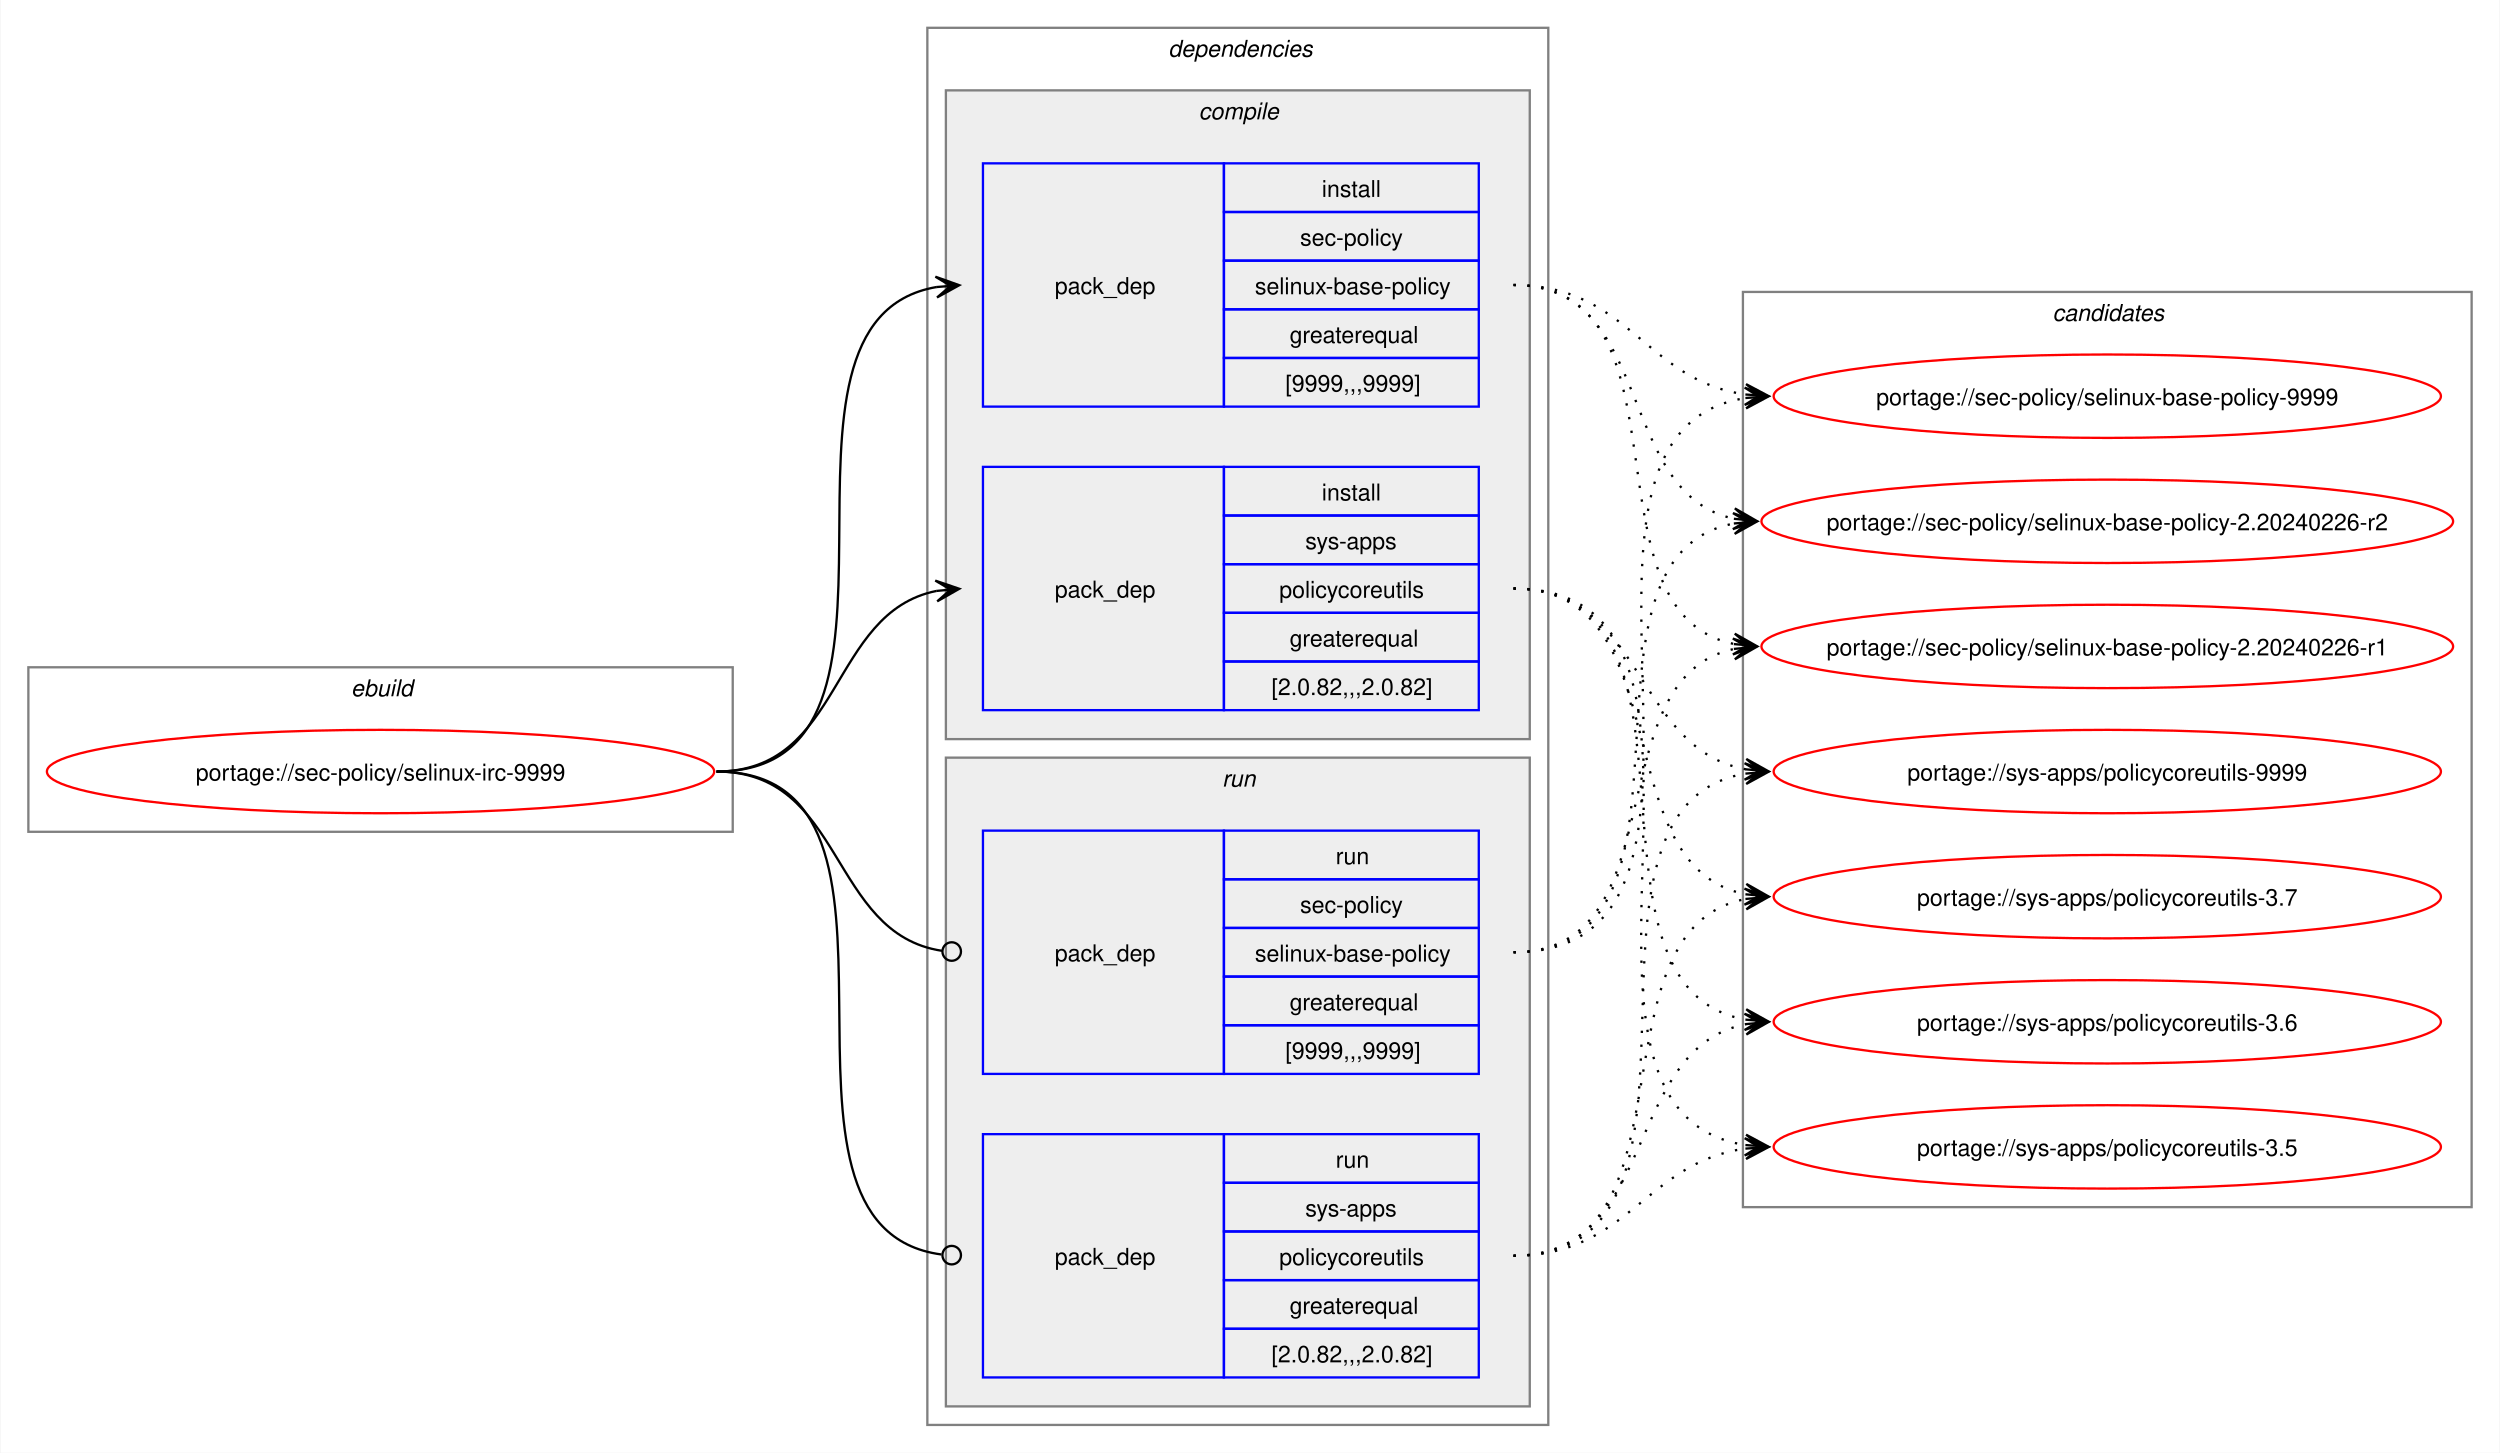
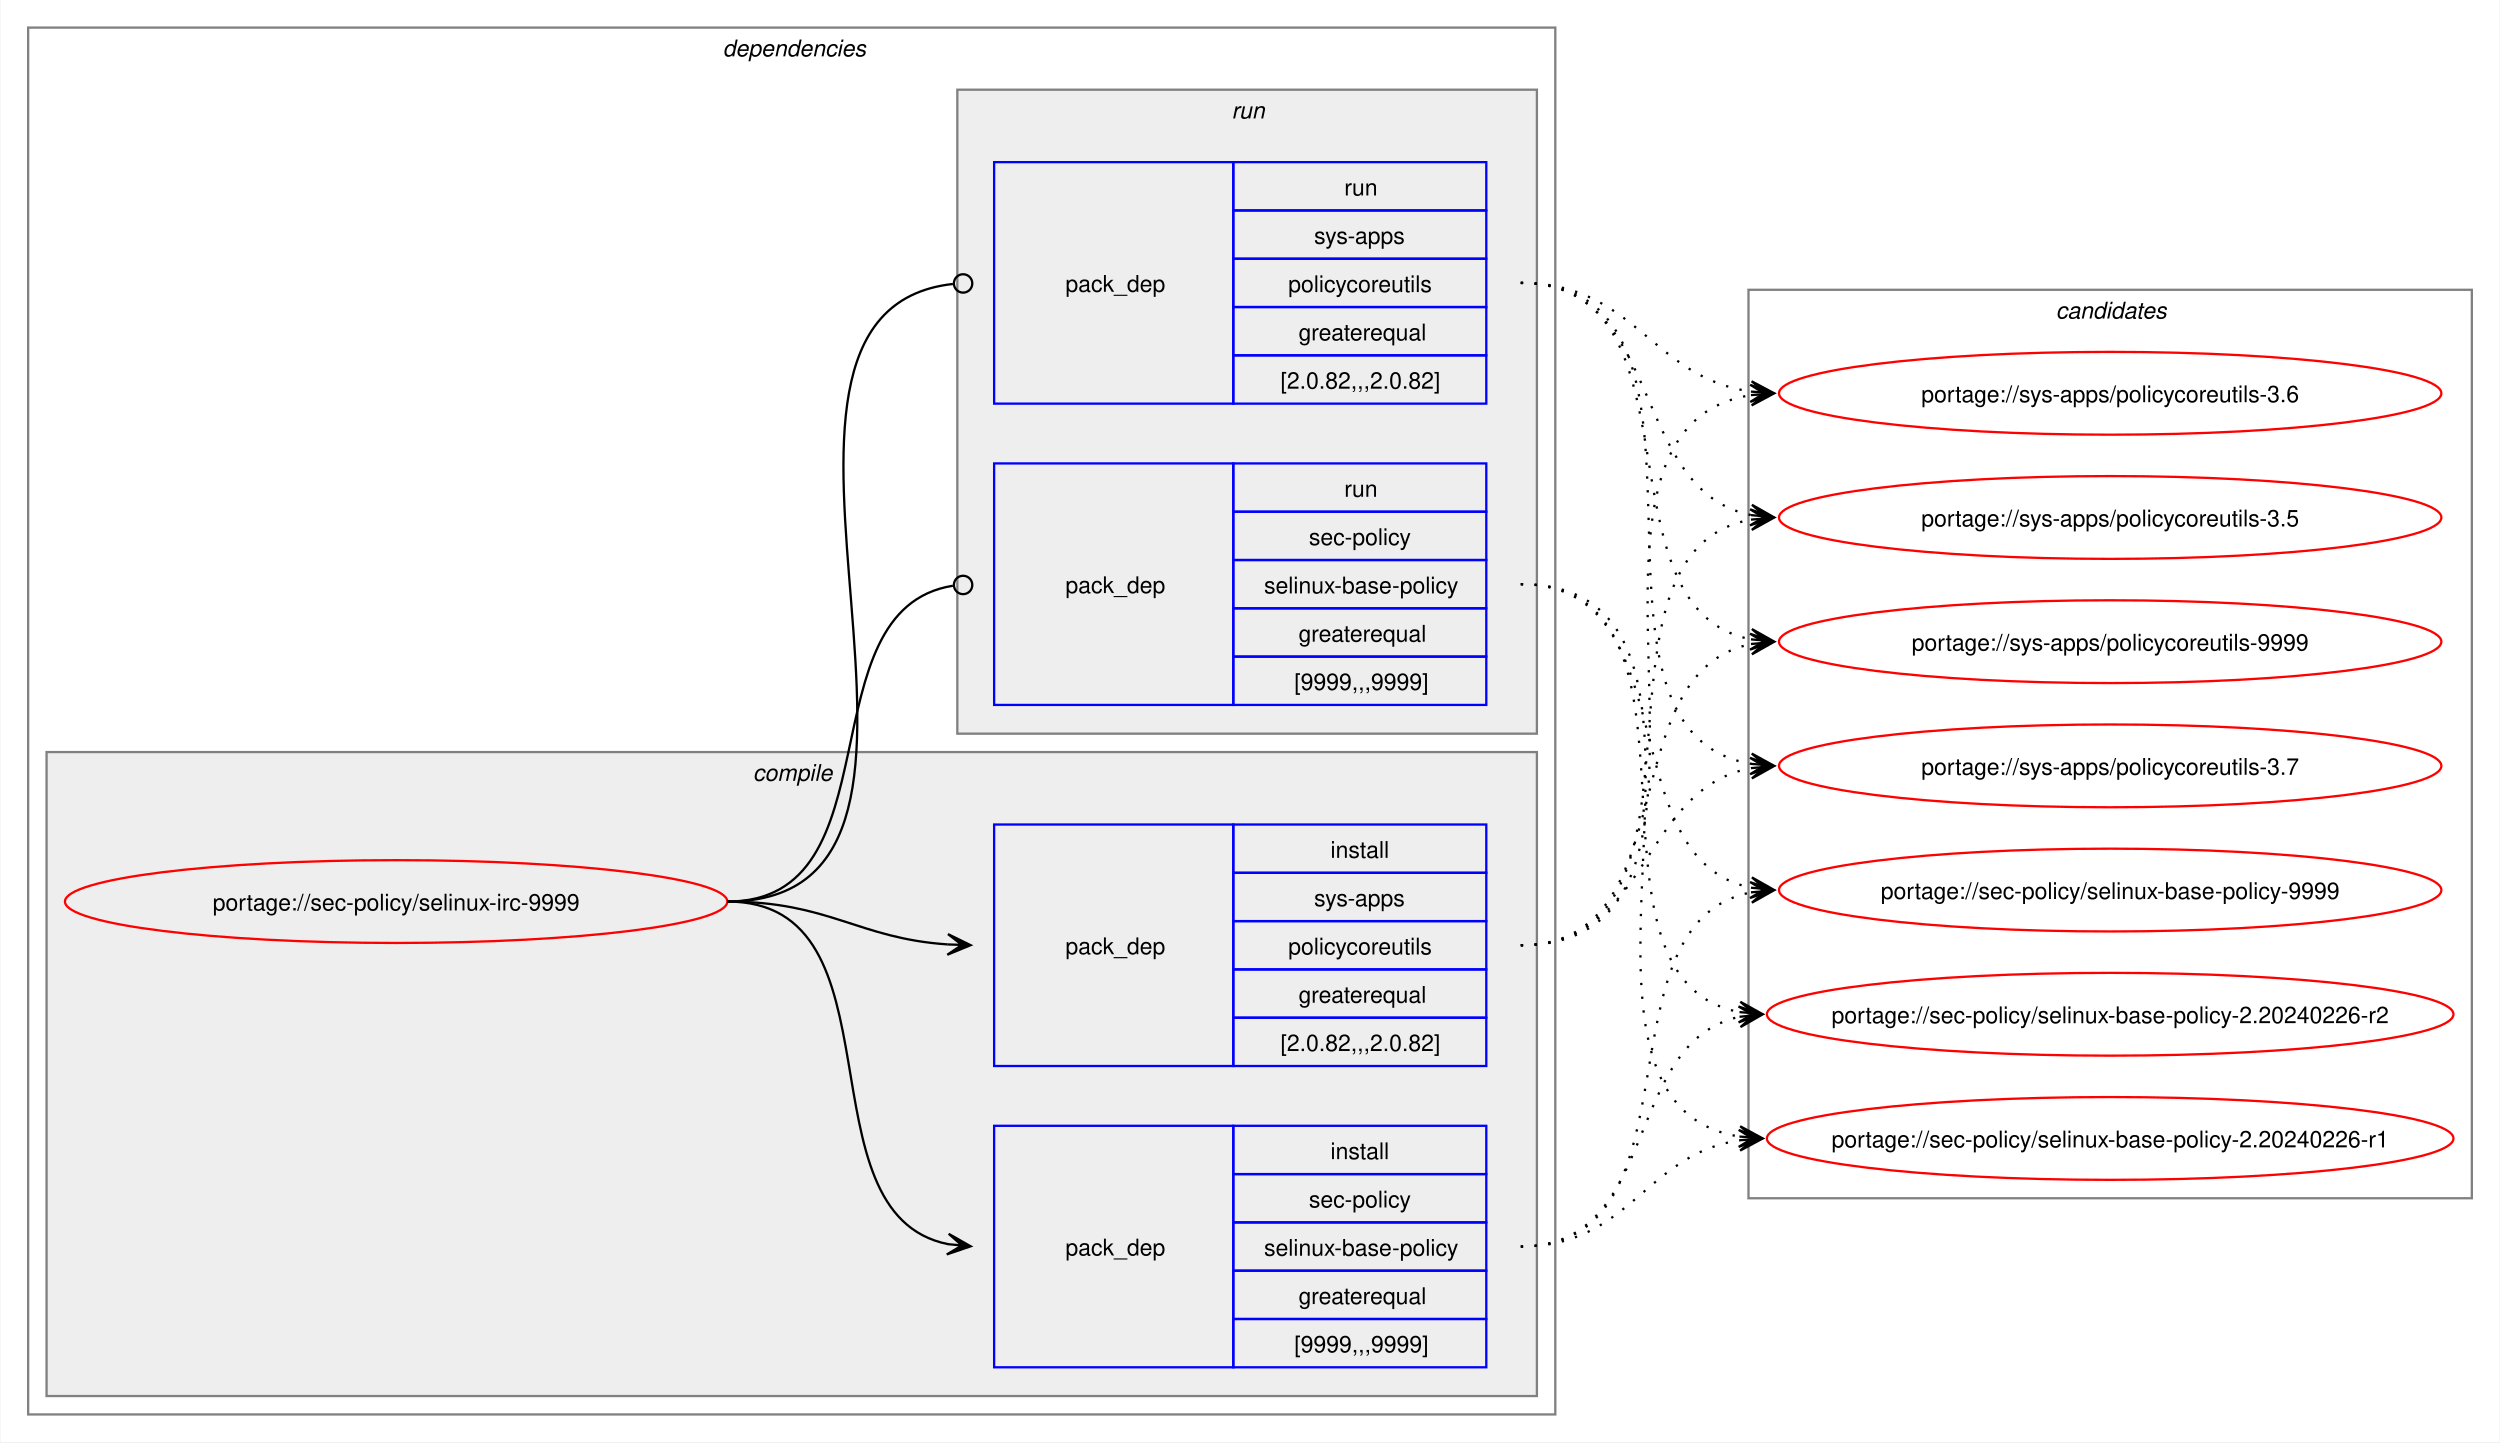
- <svg xmlns="http://www.w3.org/2000/svg" xmlns:xlink="http://www.w3.org/1999/xlink" width="1079pt" height="627pt" viewBox="0.00 0.00 1078.51 627.00">
+ <svg xmlns="http://www.w3.org/2000/svg" xmlns:xlink="http://www.w3.org/1999/xlink" width="1087pt" height="627pt" viewBox="0.00 0.00 1086.51 627.00">
  <g id="graph0" class="graph" transform="scale(1 1) rotate(0) translate(4 623)">
-     <polygon fill="white" stroke="none" points="-4,4 -4,-623 1074.51,-623 1074.51,4 -4,4" />
-     <g id="clust1" class="cluster">
-       <polygon fill="none" stroke="gray" points="8,-264 8,-335 312,-335 312,-264 8,-264" />
-       <text text-anchor="start" x="147.25" y="-322.5" font-family="Helvetica,sans-Serif" font-style="italic" font-size="10.00">ebuild</text>
-     </g>
+     <polygon fill="white" stroke="none" points="-4,4 -4,-623 1082.51,-623 1082.51,4 -4,4" />
    <g id="clust2" class="cluster">
-       <polygon fill="none" stroke="gray" points="396,-8 396,-611 664,-611 664,-8 396,-8" />
-       <text text-anchor="start" x="500" y="-598.5" font-family="Helvetica,sans-Serif" font-style="italic" font-size="10.00">dependencies</text>
+       <polygon fill="none" stroke="gray" points="8,-8 8,-611 672,-611 672,-8 8,-8" />
+       <text text-anchor="start" x="310" y="-598.5" font-family="Helvetica,sans-Serif" font-style="italic" font-size="10.00">dependencies</text>
    </g>
    <g id="clust3" class="cluster">
-       <polygon fill="#eeeeee" stroke="gray" points="404,-304 404,-584 656,-584 656,-304 404,-304" />
-       <text text-anchor="start" x="513.12" y="-571.5" font-family="Helvetica,sans-Serif" font-style="italic" font-size="10.00">compile</text>
+       <polygon fill="#eeeeee" stroke="gray" points="16,-16 16,-296 664,-296 664,-16 16,-16" />
+       <text text-anchor="start" x="323.12" y="-283.5" font-family="Helvetica,sans-Serif" font-style="italic" font-size="10.00">compile</text>
    </g>
    <g id="clust7" class="cluster">
-       <polygon fill="#eeeeee" stroke="gray" points="404,-16 404,-296 656,-296 656,-16 404,-16" />
-       <text text-anchor="start" x="523.25" y="-283.5" font-family="Helvetica,sans-Serif" font-style="italic" font-size="10.00">run</text>
+       <polygon fill="#eeeeee" stroke="gray" points="412,-304 412,-584 664,-584 664,-304 412,-304" />
+       <text text-anchor="start" x="531.25" y="-571.5" font-family="Helvetica,sans-Serif" font-style="italic" font-size="10.00">run</text>
    </g>
    <g id="clust10" class="cluster">
-       <polygon fill="none" stroke="gray" points="748,-102 748,-497 1062.51,-497 1062.51,-102 748,-102" />
-       <text text-anchor="start" x="881.63" y="-484.5" font-family="Helvetica,sans-Serif" font-style="italic" font-size="10.00">candidates</text>
+       <polygon fill="none" stroke="gray" points="756,-102 756,-497 1070.51,-497 1070.51,-102 756,-102" />
+       <text text-anchor="start" x="889.63" y="-484.5" font-family="Helvetica,sans-Serif" font-style="italic" font-size="10.00">candidates</text>
    </g>
    <g id="node1" class="node">
      <g id="a_node1">
        <a xlink:href="../sec-policy/selinux-irc-9999.svg" xlink:title="portage://sec-policy/selinux-irc-9999">
-           <ellipse fill="none" stroke="red" cx="160" cy="-290" rx="144" ry="18" />
-           <text text-anchor="middle" x="160" y="-286.12" font-family="Helvetica,sans-Serif" font-size="10.00">portage://sec-policy/selinux-irc-9999</text>
+           <ellipse fill="none" stroke="red" cx="168" cy="-231" rx="144" ry="18" />
+           <text text-anchor="middle" x="168" y="-227.12" font-family="Helvetica,sans-Serif" font-size="10.00">portage://sec-policy/selinux-irc-9999</text>
        </a>
      </g>
    </g>
    <g id="node2" class="node">
-       <polygon fill="none" stroke="blue" points="420,-447.5 420,-552.5 524,-552.5 524,-447.5 420,-447.5" />
-       <text text-anchor="start" x="451" y="-496.12" font-family="Helvetica,sans-Serif" font-size="10.00">pack_dep</text>
-       <polygon fill="none" stroke="blue" points="524,-531.5 524,-552.5 634,-552.5 634,-531.5 524,-531.5" />
-       <text text-anchor="start" x="566.25" y="-538" font-family="Helvetica,sans-Serif" font-size="10.00">install</text>
-       <polygon fill="none" stroke="blue" points="524,-510.5 524,-531.5 634,-531.5 634,-510.5 524,-510.5" />
-       <text text-anchor="start" x="556.87" y="-517" font-family="Helvetica,sans-Serif" font-size="10.00">sec-policy</text>
-       <polygon fill="none" stroke="blue" points="524,-489.5 524,-510.5 634,-510.5 634,-489.5 524,-489.5" />
-       <text text-anchor="start" x="537.37" y="-496" font-family="Helvetica,sans-Serif" font-size="10.00">selinux-base-policy</text>
-       <polygon fill="none" stroke="blue" points="524,-468.5 524,-489.5 634,-489.5 634,-468.5 524,-468.5" />
-       <text text-anchor="start" x="552.37" y="-475" font-family="Helvetica,sans-Serif" font-size="10.00">greaterequal</text>
-       <polygon fill="none" stroke="blue" points="524,-447.5 524,-468.5 634,-468.5 634,-447.5 524,-447.5" />
-       <text text-anchor="start" x="550.5" y="-454" font-family="Helvetica,sans-Serif" font-size="10.00">[9999,,,9999]</text>
+       <polygon fill="none" stroke="blue" points="428,-28.5 428,-133.5 532,-133.5 532,-28.5 428,-28.5" />
+       <text text-anchor="start" x="459" y="-77.12" font-family="Helvetica,sans-Serif" font-size="10.00">pack_dep</text>
+       <polygon fill="none" stroke="blue" points="532,-112.5 532,-133.5 642,-133.5 642,-112.5 532,-112.5" />
+       <text text-anchor="start" x="574.25" y="-119" font-family="Helvetica,sans-Serif" font-size="10.00">install</text>
+       <polygon fill="none" stroke="blue" points="532,-91.5 532,-112.5 642,-112.5 642,-91.5 532,-91.5" />
+       <text text-anchor="start" x="564.87" y="-98" font-family="Helvetica,sans-Serif" font-size="10.00">sec-policy</text>
+       <polygon fill="none" stroke="blue" points="532,-70.5 532,-91.5 642,-91.5 642,-70.5 532,-70.5" />
+       <text text-anchor="start" x="545.37" y="-77" font-family="Helvetica,sans-Serif" font-size="10.00">selinux-base-policy</text>
+       <polygon fill="none" stroke="blue" points="532,-49.5 532,-70.5 642,-70.5 642,-49.5 532,-49.5" />
+       <text text-anchor="start" x="560.37" y="-56" font-family="Helvetica,sans-Serif" font-size="10.00">greaterequal</text>
+       <polygon fill="none" stroke="blue" points="532,-28.5 532,-49.5 642,-49.5 642,-28.5 532,-28.5" />
+       <text text-anchor="start" x="558.5" y="-35" font-family="Helvetica,sans-Serif" font-size="10.00">[9999,,,9999]</text>
    </g>
    <g id="edge1" class="edge">
-       <path fill="none" stroke="black" d="M305,-290C405.57,-290 314,-484.31 399.94,-499.11" />
-       <polygon fill="black" stroke="black" points="409.79,-499.9 399.46,-503.59 406.02,-499.6 399.82,-499.1 399.82,-499.1 399.82,-499.1 406.02,-499.6 400.18,-494.61 409.79,-499.9" />
+       <path fill="none" stroke="black" d="M312,-231C389.89,-231 342.32,-95.29 407.96,-82.04" />
+       <polygon fill="black" stroke="black" points="417.79,-81.11 408.25,-86.53 414.02,-81.47 407.83,-82.05 407.83,-82.05 407.83,-82.05 414.02,-81.47 407.41,-77.57 417.79,-81.11" />
    </g>
    <g id="node3" class="node">
-       <polygon fill="none" stroke="blue" points="420,-316.5 420,-421.5 524,-421.5 524,-316.5 420,-316.5" />
-       <text text-anchor="start" x="451" y="-365.12" font-family="Helvetica,sans-Serif" font-size="10.00">pack_dep</text>
-       <polygon fill="none" stroke="blue" points="524,-400.5 524,-421.5 634,-421.5 634,-400.5 524,-400.5" />
-       <text text-anchor="start" x="566.25" y="-407" font-family="Helvetica,sans-Serif" font-size="10.00">install</text>
-       <polygon fill="none" stroke="blue" points="524,-379.5 524,-400.5 634,-400.5 634,-379.5 524,-379.5" />
-       <text text-anchor="start" x="559.12" y="-386" font-family="Helvetica,sans-Serif" font-size="10.00">sys-apps</text>
-       <polygon fill="none" stroke="blue" points="524,-358.5 524,-379.5 634,-379.5 634,-358.5 524,-358.5" />
-       <text text-anchor="start" x="547.87" y="-365" font-family="Helvetica,sans-Serif" font-size="10.00">policycoreutils</text>
-       <polygon fill="none" stroke="blue" points="524,-337.5 524,-358.5 634,-358.5 634,-337.5 524,-337.5" />
-       <text text-anchor="start" x="552.37" y="-344" font-family="Helvetica,sans-Serif" font-size="10.00">greaterequal</text>
-       <polygon fill="none" stroke="blue" points="524,-316.5 524,-337.5 634,-337.5 634,-316.5 524,-316.5" />
-       <text text-anchor="start" x="544.5" y="-323" font-family="Helvetica,sans-Serif" font-size="10.00">[2.0.82,,,2.0.82]</text>
+       <polygon fill="none" stroke="blue" points="428,-159.5 428,-264.5 532,-264.5 532,-159.5 428,-159.5" />
+       <text text-anchor="start" x="459" y="-208.12" font-family="Helvetica,sans-Serif" font-size="10.00">pack_dep</text>
+       <polygon fill="none" stroke="blue" points="532,-243.5 532,-264.5 642,-264.5 642,-243.5 532,-243.5" />
+       <text text-anchor="start" x="574.25" y="-250" font-family="Helvetica,sans-Serif" font-size="10.00">install</text>
+       <polygon fill="none" stroke="blue" points="532,-222.5 532,-243.5 642,-243.5 642,-222.5 532,-222.5" />
+       <text text-anchor="start" x="567.12" y="-229" font-family="Helvetica,sans-Serif" font-size="10.00">sys-apps</text>
+       <polygon fill="none" stroke="blue" points="532,-201.5 532,-222.5 642,-222.5 642,-201.5 532,-201.5" />
+       <text text-anchor="start" x="555.87" y="-208" font-family="Helvetica,sans-Serif" font-size="10.00">policycoreutils</text>
+       <polygon fill="none" stroke="blue" points="532,-180.5 532,-201.5 642,-201.5 642,-180.5 532,-180.5" />
+       <text text-anchor="start" x="560.37" y="-187" font-family="Helvetica,sans-Serif" font-size="10.00">greaterequal</text>
+       <polygon fill="none" stroke="blue" points="532,-159.5 532,-180.5 642,-180.5 642,-159.5 532,-159.5" />
+       <text text-anchor="start" x="552.5" y="-166" font-family="Helvetica,sans-Serif" font-size="10.00">[2.0.82,,,2.0.82]</text>
    </g>
    <g id="edge2" class="edge">
-       <path fill="none" stroke="black" d="M305,-290C359.74,-290 353.49,-358.57 399.89,-367.94" />
-       <polygon fill="black" stroke="black" points="409.79,-368.88 399.41,-372.42 406.02,-368.53 399.83,-367.94 399.83,-367.94 399.83,-367.94 406.02,-368.53 400.26,-363.46 409.79,-368.88" />
+       <path fill="none" stroke="black" d="M312,-231C356.34,-231 368.74,-214.99 407.84,-212.36" />
+       <polygon fill="black" stroke="black" points="417.78,-212.04 407.93,-216.86 414,-212.16 407.79,-212.36 407.79,-212.36 407.79,-212.36 414,-212.16 407.64,-207.87 417.78,-212.04" />
    </g>
    <g id="node4" class="node">
-       <polygon fill="none" stroke="blue" points="420,-159.5 420,-264.5 524,-264.5 524,-159.5 420,-159.5" />
-       <text text-anchor="start" x="451" y="-208.12" font-family="Helvetica,sans-Serif" font-size="10.00">pack_dep</text>
-       <polygon fill="none" stroke="blue" points="524,-243.5 524,-264.5 634,-264.5 634,-243.5 524,-243.5" />
-       <text text-anchor="start" x="572.25" y="-250" font-family="Helvetica,sans-Serif" font-size="10.00">run</text>
-       <polygon fill="none" stroke="blue" points="524,-222.5 524,-243.5 634,-243.5 634,-222.5 524,-222.5" />
-       <text text-anchor="start" x="556.87" y="-229" font-family="Helvetica,sans-Serif" font-size="10.00">sec-policy</text>
-       <polygon fill="none" stroke="blue" points="524,-201.5 524,-222.5 634,-222.5 634,-201.5 524,-201.5" />
-       <text text-anchor="start" x="537.37" y="-208" font-family="Helvetica,sans-Serif" font-size="10.00">selinux-base-policy</text>
-       <polygon fill="none" stroke="blue" points="524,-180.5 524,-201.5 634,-201.5 634,-180.5 524,-180.5" />
-       <text text-anchor="start" x="552.37" y="-187" font-family="Helvetica,sans-Serif" font-size="10.00">greaterequal</text>
-       <polygon fill="none" stroke="blue" points="524,-159.5 524,-180.5 634,-180.5 634,-159.5 524,-159.5" />
-       <text text-anchor="start" x="550.5" y="-166" font-family="Helvetica,sans-Serif" font-size="10.00">[9999,,,9999]</text>
+       <polygon fill="none" stroke="blue" points="428,-316.5 428,-421.5 532,-421.5 532,-316.5 428,-316.5" />
+       <text text-anchor="start" x="459" y="-365.12" font-family="Helvetica,sans-Serif" font-size="10.00">pack_dep</text>
+       <polygon fill="none" stroke="blue" points="532,-400.5 532,-421.5 642,-421.5 642,-400.5 532,-400.5" />
+       <text text-anchor="start" x="580.25" y="-407" font-family="Helvetica,sans-Serif" font-size="10.00">run</text>
+       <polygon fill="none" stroke="blue" points="532,-379.5 532,-400.5 642,-400.5 642,-379.5 532,-379.5" />
+       <text text-anchor="start" x="564.87" y="-386" font-family="Helvetica,sans-Serif" font-size="10.00">sec-policy</text>
+       <polygon fill="none" stroke="blue" points="532,-358.5 532,-379.5 642,-379.5 642,-358.5 532,-358.5" />
+       <text text-anchor="start" x="545.37" y="-365" font-family="Helvetica,sans-Serif" font-size="10.00">selinux-base-policy</text>
+       <polygon fill="none" stroke="blue" points="532,-337.5 532,-358.5 642,-358.5 642,-337.5 532,-337.5" />
+       <text text-anchor="start" x="560.37" y="-344" font-family="Helvetica,sans-Serif" font-size="10.00">greaterequal</text>
+       <polygon fill="none" stroke="blue" points="532,-316.5 532,-337.5 642,-337.5 642,-316.5 532,-316.5" />
+       <text text-anchor="start" x="558.5" y="-323" font-family="Helvetica,sans-Serif" font-size="10.00">[9999,,,9999]</text>
    </g>
    <g id="edge3" class="edge">
-       <path fill="none" stroke="black" d="M305,-290C360.41,-290 353.47,-220.01 402.31,-212.63" />
-       <ellipse fill="none" stroke="black" cx="406.51" cy="-212.32" rx="4" ry="4" />
+       <path fill="none" stroke="black" d="M312,-231C386.43,-231 345.13,-357.91 410.07,-368.32" />
+       <ellipse fill="none" stroke="black" cx="414.51" cy="-368.66" rx="4" ry="4" />
    </g>
    <g id="node5" class="node">
-       <polygon fill="none" stroke="blue" points="420,-28.5 420,-133.5 524,-133.5 524,-28.5 420,-28.5" />
-       <text text-anchor="start" x="451" y="-77.12" font-family="Helvetica,sans-Serif" font-size="10.00">pack_dep</text>
-       <polygon fill="none" stroke="blue" points="524,-112.5 524,-133.5 634,-133.5 634,-112.5 524,-112.5" />
-       <text text-anchor="start" x="572.25" y="-119" font-family="Helvetica,sans-Serif" font-size="10.00">run</text>
-       <polygon fill="none" stroke="blue" points="524,-91.5 524,-112.5 634,-112.5 634,-91.5 524,-91.5" />
-       <text text-anchor="start" x="559.12" y="-98" font-family="Helvetica,sans-Serif" font-size="10.00">sys-apps</text>
-       <polygon fill="none" stroke="blue" points="524,-70.5 524,-91.5 634,-91.5 634,-70.5 524,-70.5" />
-       <text text-anchor="start" x="547.87" y="-77" font-family="Helvetica,sans-Serif" font-size="10.00">policycoreutils</text>
-       <polygon fill="none" stroke="blue" points="524,-49.5 524,-70.5 634,-70.5 634,-49.5 524,-49.5" />
-       <text text-anchor="start" x="552.37" y="-56" font-family="Helvetica,sans-Serif" font-size="10.00">greaterequal</text>
-       <polygon fill="none" stroke="blue" points="524,-28.5 524,-49.5 634,-49.5 634,-28.5 524,-28.5" />
-       <text text-anchor="start" x="544.5" y="-35" font-family="Helvetica,sans-Serif" font-size="10.00">[2.0.82,,,2.0.82]</text>
+       <polygon fill="none" stroke="blue" points="428,-447.5 428,-552.5 532,-552.5 532,-447.5 428,-447.5" />
+       <text text-anchor="start" x="459" y="-496.12" font-family="Helvetica,sans-Serif" font-size="10.00">pack_dep</text>
+       <polygon fill="none" stroke="blue" points="532,-531.5 532,-552.5 642,-552.5 642,-531.5 532,-531.5" />
+       <text text-anchor="start" x="580.25" y="-538" font-family="Helvetica,sans-Serif" font-size="10.00">run</text>
+       <polygon fill="none" stroke="blue" points="532,-510.5 532,-531.5 642,-531.5 642,-510.5 532,-510.5" />
+       <text text-anchor="start" x="567.12" y="-517" font-family="Helvetica,sans-Serif" font-size="10.00">sys-apps</text>
+       <polygon fill="none" stroke="blue" points="532,-489.5 532,-510.5 642,-510.5 642,-489.5 532,-489.5" />
+       <text text-anchor="start" x="555.87" y="-496" font-family="Helvetica,sans-Serif" font-size="10.00">policycoreutils</text>
+       <polygon fill="none" stroke="blue" points="532,-468.5 532,-489.5 642,-489.5 642,-468.5 532,-468.5" />
+       <text text-anchor="start" x="560.37" y="-475" font-family="Helvetica,sans-Serif" font-size="10.00">greaterequal</text>
+       <polygon fill="none" stroke="blue" points="532,-447.5 532,-468.5 642,-468.5 642,-447.5 532,-447.5" />
+       <text text-anchor="start" x="552.5" y="-454" font-family="Helvetica,sans-Serif" font-size="10.00">[2.0.82,,,2.0.82]</text>
    </g>
    <g id="edge4" class="edge">
-       <path fill="none" stroke="black" d="M305,-290C406,-290 312.85,-93.46 402.1,-81.56" />
-       <ellipse fill="none" stroke="black" cx="406.51" cy="-81.28" rx="4" ry="4" />
+       <path fill="none" stroke="black" d="M312,-231C437.53,-231 297.51,-487.03 410.07,-499.53" />
+       <ellipse fill="none" stroke="black" cx="414.51" cy="-499.76" rx="4" ry="4" />
    </g>
    <g id="node6" class="node">
      <g id="a_node6">
        <a xlink:href="../sec-policy/selinux-base-policy-9999.svg" xlink:title="portage://sec-policy/selinux-base-policy-9999">
-           <ellipse fill="none" stroke="red" cx="905.26" cy="-452" rx="144" ry="18" />
-           <text text-anchor="middle" x="905.26" y="-448.12" font-family="Helvetica,sans-Serif" font-size="10.00">portage://sec-policy/selinux-base-policy-9999</text>
+           <ellipse fill="none" stroke="red" cx="913.26" cy="-236" rx="144" ry="18" />
+           <text text-anchor="middle" x="913.26" y="-232.12" font-family="Helvetica,sans-Serif" font-size="10.00">portage://sec-policy/selinux-base-policy-9999</text>
        </a>
      </g>
    </g>
    <g id="edge5" class="edge">
-       <path fill="none" stroke="black" stroke-dasharray="1,5" d="M649,-500C698.96,-500 705.63,-458.69 749.33,-452.72" />
-       <polygon fill="black" stroke="black" points="759.04,-452.08 749.36,-457.22 755.27,-452.33 749.06,-452.73 749.06,-452.73 749.06,-452.73 755.27,-452.33 748.77,-448.24 759.04,-452.08" />
+       <path fill="none" stroke="black" stroke-dasharray="1,5" d="M657,-81C737.82,-81 688.61,-221.81 757.24,-235.01" />
+       <polygon fill="black" stroke="black" points="767.04,-235.89 756.68,-239.48 763.28,-235.55 757.08,-235 757.08,-235 757.08,-235 763.28,-235.55 757.48,-230.51 767.04,-235.89" />
    </g>
    <g id="node7" class="node">
      <g id="a_node7">
        <a xlink:href="../sec-policy/selinux-base-policy-2.20240226-r2.svg" xlink:title="portage://sec-policy/selinux-base-policy-2.20240226-r2">
-           <ellipse fill="none" stroke="red" cx="905.26" cy="-398" rx="149.26" ry="18" />
-           <text text-anchor="middle" x="905.26" y="-394.12" font-family="Helvetica,sans-Serif" font-size="10.00">portage://sec-policy/selinux-base-policy-2.20240226-r2</text>
+           <ellipse fill="none" stroke="red" cx="913.26" cy="-182" rx="149.26" ry="18" />
+           <text text-anchor="middle" x="913.26" y="-178.12" font-family="Helvetica,sans-Serif" font-size="10.00">portage://sec-policy/selinux-base-policy-2.20240226-r2</text>
        </a>
      </g>
    </g>
    <g id="edge6" class="edge">
-       <path fill="none" stroke="black" stroke-dasharray="1,5" d="M649,-500C710.5,-500 692.45,-409.98 744.32,-399.08" />
-       <polygon fill="black" stroke="black" points="754.04,-398.12 744.53,-403.58 750.28,-398.49 744.09,-399.1 744.09,-399.1 744.09,-399.1 750.28,-398.49 743.65,-394.62 754.04,-398.12" />
+       <path fill="none" stroke="black" stroke-dasharray="1,5" d="M657,-81C718.21,-81 700.69,-170.14 752.36,-180.93" />
+       <polygon fill="black" stroke="black" points="762.04,-181.88 751.65,-185.39 758.28,-181.51 752.09,-180.91 752.09,-180.91 752.09,-180.91 758.28,-181.51 752.53,-176.43 762.04,-181.88" />
    </g>
    <g id="node8" class="node">
      <g id="a_node8">
        <a xlink:href="../sec-policy/selinux-base-policy-2.20240226-r1.svg" xlink:title="portage://sec-policy/selinux-base-policy-2.20240226-r1">
-           <ellipse fill="none" stroke="red" cx="905.26" cy="-344" rx="149.26" ry="18" />
-           <text text-anchor="middle" x="905.26" y="-340.12" font-family="Helvetica,sans-Serif" font-size="10.00">portage://sec-policy/selinux-base-policy-2.20240226-r1</text>
+           <ellipse fill="none" stroke="red" cx="913.26" cy="-128" rx="149.26" ry="18" />
+           <text text-anchor="middle" x="913.26" y="-124.12" font-family="Helvetica,sans-Serif" font-size="10.00">portage://sec-policy/selinux-base-policy-2.20240226-r1</text>
        </a>
      </g>
    </g>
    <g id="edge7" class="edge">
-       <path fill="none" stroke="black" stroke-dasharray="1,5" d="M649,-500C728.96,-500 676.82,-358.28 744.39,-345" />
-       <polygon fill="black" stroke="black" points="754.04,-344.11 744.49,-349.51 750.28,-344.46 744.08,-345.02 744.08,-345.02 744.08,-345.02 750.28,-344.46 743.67,-340.54 754.04,-344.11" />
+       <path fill="none" stroke="black" stroke-dasharray="1,5" d="M657,-81C704.7,-81 710.88,-121.11 752.26,-127.22" />
+       <polygon fill="black" stroke="black" points="762.04,-127.91 751.75,-131.7 758.27,-127.65 752.06,-127.21 752.06,-127.21 752.06,-127.21 758.27,-127.65 752.38,-122.72 762.04,-127.91" />
    </g>
    <g id="node9" class="node">
      <g id="a_node9">
        <a xlink:href="../sys-apps/policycoreutils-9999.svg" xlink:title="portage://sys-apps/policycoreutils-9999">
-           <ellipse fill="none" stroke="red" cx="905.26" cy="-290" rx="144" ry="18" />
-           <text text-anchor="middle" x="905.26" y="-286.12" font-family="Helvetica,sans-Serif" font-size="10.00">portage://sys-apps/policycoreutils-9999</text>
+           <ellipse fill="none" stroke="red" cx="913.26" cy="-344" rx="144" ry="18" />
+           <text text-anchor="middle" x="913.26" y="-340.12" font-family="Helvetica,sans-Serif" font-size="10.00">portage://sys-apps/policycoreutils-9999</text>
        </a>
      </g>
    </g>
    <g id="edge8" class="edge">
-       <path fill="none" stroke="black" stroke-dasharray="1,5" d="M649,-369C705.74,-369 700.61,-299.86 749.37,-290.94" />
-       <polygon fill="black" stroke="black" points="759.04,-290.11 749.47,-295.45 755.27,-290.43 749.08,-290.97 749.08,-290.97 749.08,-290.97 755.27,-290.43 748.69,-286.48 759.04,-290.11" />
+       <path fill="none" stroke="black" stroke-dasharray="1,5" d="M657,-212C729.83,-212 695.51,-330.93 757.46,-343.01" />
+       <polygon fill="black" stroke="black" points="767.04,-343.89 756.67,-347.46 763.28,-343.55 757.08,-342.98 757.08,-342.98 757.08,-342.98 763.28,-343.55 757.49,-338.5 767.04,-343.89" />
    </g>
    <g id="node10" class="node">
      <g id="a_node10">
        <a xlink:href="../sys-apps/policycoreutils-3.7.svg" xlink:title="portage://sys-apps/policycoreutils-3.7">
-           <ellipse fill="none" stroke="red" cx="905.26" cy="-236" rx="144" ry="18" />
-           <text text-anchor="middle" x="905.26" y="-232.12" font-family="Helvetica,sans-Serif" font-size="10.00">portage://sys-apps/policycoreutils-3.7</text>
+           <ellipse fill="none" stroke="red" cx="913.26" cy="-290" rx="144" ry="18" />
+           <text text-anchor="middle" x="913.26" y="-286.12" font-family="Helvetica,sans-Serif" font-size="10.00">portage://sys-apps/policycoreutils-3.7</text>
        </a>
      </g>
    </g>
    <g id="edge9" class="edge">
-       <path fill="none" stroke="black" stroke-dasharray="1,5" d="M649,-369C722.15,-369 687.24,-249.16 749.41,-236.99" />
-       <polygon fill="black" stroke="black" points="759.04,-236.11 749.49,-241.51 755.28,-236.46 749.08,-237.02 749.08,-237.02 749.08,-237.02 755.28,-236.46 748.67,-232.54 759.04,-236.11" />
+       <path fill="none" stroke="black" stroke-dasharray="1,5" d="M657,-212C713.38,-212 708.82,-279.98 757.11,-289.01" />
+       <polygon fill="black" stroke="black" points="767.04,-289.89 756.68,-293.49 763.27,-289.56 757.08,-289.01 757.08,-289.01 757.08,-289.01 763.27,-289.56 757.48,-284.53 767.04,-289.89" />
    </g>
    <g id="node11" class="node">
      <g id="a_node11">
        <a xlink:href="../sys-apps/policycoreutils-3.6.svg" xlink:title="portage://sys-apps/policycoreutils-3.6">
-           <ellipse fill="none" stroke="red" cx="905.26" cy="-182" rx="144" ry="18" />
-           <text text-anchor="middle" x="905.26" y="-178.12" font-family="Helvetica,sans-Serif" font-size="10.00">portage://sys-apps/policycoreutils-3.6</text>
+           <ellipse fill="none" stroke="red" cx="913.26" cy="-452" rx="144" ry="18" />
+           <text text-anchor="middle" x="913.26" y="-448.12" font-family="Helvetica,sans-Serif" font-size="10.00">portage://sys-apps/policycoreutils-3.6</text>
        </a>
      </g>
    </g>
    <g id="edge10" class="edge">
-       <path fill="none" stroke="black" stroke-dasharray="1,5" d="M649,-369C741.74,-369 669.99,-197.03 749.23,-182.92" />
-       <polygon fill="black" stroke="black" points="759.04,-182.1 749.45,-187.42 755.27,-182.42 749.08,-182.93 749.08,-182.93 749.08,-182.93 755.27,-182.42 748.7,-178.45 759.04,-182.1" />
+       <path fill="none" stroke="black" stroke-dasharray="1,5" d="M657,-212C770.67,-212 658.65,-436.33 757.33,-451.22" />
+       <polygon fill="black" stroke="black" points="767.04,-451.91 756.75,-455.69 763.27,-451.65 757.07,-451.21 757.07,-451.21 757.07,-451.21 763.27,-451.65 757.38,-446.72 767.04,-451.91" />
    </g>
    <g id="node12" class="node">
      <g id="a_node12">
        <a xlink:href="../sys-apps/policycoreutils-3.5.svg" xlink:title="portage://sys-apps/policycoreutils-3.5">
-           <ellipse fill="none" stroke="red" cx="905.26" cy="-128" rx="144" ry="18" />
-           <text text-anchor="middle" x="905.26" y="-124.12" font-family="Helvetica,sans-Serif" font-size="10.00">portage://sys-apps/policycoreutils-3.5</text>
+           <ellipse fill="none" stroke="red" cx="913.26" cy="-398" rx="144" ry="18" />
+           <text text-anchor="middle" x="913.26" y="-394.12" font-family="Helvetica,sans-Serif" font-size="10.00">portage://sys-apps/policycoreutils-3.5</text>
        </a>
      </g>
    </g>
    <g id="edge11" class="edge">
-       <path fill="none" stroke="black" stroke-dasharray="1,5" d="M649,-369C763.06,-369 650.29,-143.74 749.29,-128.78" />
-       <polygon fill="black" stroke="black" points="759.04,-128.09 749.38,-133.28 755.27,-128.35 749.07,-128.8 749.07,-128.8 749.07,-128.8 755.27,-128.35 748.75,-124.31 759.04,-128.09" />
+       <path fill="none" stroke="black" stroke-dasharray="1,5" d="M657,-212C749.38,-212 678.31,-383.06 757.28,-397.09" />
+       <polygon fill="black" stroke="black" points="767.04,-397.9 756.7,-401.55 763.27,-397.59 757.08,-397.07 757.08,-397.07 757.08,-397.07 763.27,-397.59 757.45,-392.59 767.04,-397.9" />
    </g>
    <g id="edge12" class="edge">
-       <path fill="none" stroke="black" stroke-dasharray="1,5" d="M649,-212C762.67,-212 650.65,-436.33 749.33,-451.22" />
-       <polygon fill="black" stroke="black" points="759.04,-451.91 748.75,-455.69 755.27,-451.65 749.07,-451.21 749.07,-451.21 749.07,-451.21 755.27,-451.65 749.38,-446.72 759.04,-451.91" />
+       <path fill="none" stroke="black" stroke-dasharray="1,5" d="M657,-369C730.15,-369 695.24,-249.16 757.41,-236.99" />
+       <polygon fill="black" stroke="black" points="767.04,-236.11 757.49,-241.51 763.28,-236.46 757.08,-237.02 757.08,-237.02 757.08,-237.02 763.28,-236.46 756.67,-232.54 767.04,-236.11" />
    </g>
    <g id="edge13" class="edge">
-       <path fill="none" stroke="black" stroke-dasharray="1,5" d="M649,-212C740.3,-212 666.65,-383.06 744.42,-397.09" />
-       <polygon fill="black" stroke="black" points="754.04,-397.9 743.7,-401.54 750.27,-397.58 744.08,-397.06 744.08,-397.06 744.08,-397.06 750.27,-397.58 744.45,-392.57 754.04,-397.9" />
+       <path fill="none" stroke="black" stroke-dasharray="1,5" d="M657,-369C748.67,-369 674.33,-197.03 752.38,-182.92" />
+       <polygon fill="black" stroke="black" points="762.04,-182.1 752.46,-187.43 758.27,-182.42 752.08,-182.94 752.08,-182.94 752.08,-182.94 758.27,-182.42 751.7,-178.46 762.04,-182.1" />
    </g>
    <g id="edge14" class="edge">
-       <path fill="none" stroke="black" stroke-dasharray="1,5" d="M649,-212C720.34,-212 684.29,-330.45 744.3,-342.94" />
-       <polygon fill="black" stroke="black" points="754.04,-343.88 743.65,-347.4 750.28,-343.52 744.09,-342.92 744.09,-342.92 744.09,-342.92 750.28,-343.52 744.52,-338.44 754.04,-343.88" />
+       <path fill="none" stroke="black" stroke-dasharray="1,5" d="M657,-369C770.06,-369 654.65,-144.19 752.09,-128.83" />
+       <polygon fill="black" stroke="black" points="762.04,-128.09 752.4,-133.31 758.27,-128.37 752.07,-128.83 752.07,-128.83 752.07,-128.83 758.27,-128.37 751.74,-124.34 762.04,-128.09" />
    </g>
    <g id="edge15" class="edge">
-       <path fill="none" stroke="black" stroke-dasharray="1,5" d="M649,-81C750.22,-81 662.29,-274.38 749.1,-289.11" />
-       <polygon fill="black" stroke="black" points="759.04,-289.9 748.72,-293.6 755.27,-289.6 749.07,-289.11 749.07,-289.11 749.07,-289.11 755.27,-289.6 749.43,-284.63 759.04,-289.9" />
+       <path fill="none" stroke="black" stroke-dasharray="1,5" d="M657,-500C738.17,-500 688.32,-358.28 757.2,-345" />
+       <polygon fill="black" stroke="black" points="767.04,-344.11 757.49,-349.49 763.28,-344.45 757.08,-345.01 757.08,-345.01 757.08,-345.01 763.28,-344.45 756.68,-340.53 767.04,-344.11" />
    </g>
    <g id="edge16" class="edge">
-       <path fill="none" stroke="black" stroke-dasharray="1,5" d="M649,-81C729.82,-81 680.61,-221.81 749.24,-235.01" />
-       <polygon fill="black" stroke="black" points="759.04,-235.89 748.68,-239.48 755.28,-235.55 749.08,-235 749.08,-235 749.08,-235 755.28,-235.55 749.48,-230.51 759.04,-235.89" />
+       <path fill="none" stroke="black" stroke-dasharray="1,5" d="M657,-500C758.7,-500 669.77,-305.3 757.33,-290.85" />
+       <polygon fill="black" stroke="black" points="767.04,-290.09 757.42,-295.35 763.27,-290.39 757.07,-290.87 757.07,-290.87 757.07,-290.87 763.27,-290.39 756.72,-286.38 767.04,-290.09" />
    </g>
    <g id="edge17" class="edge">
-       <path fill="none" stroke="black" stroke-dasharray="1,5" d="M649,-81C711.87,-81 695.78,-170.51 749.4,-181" />
-       <polygon fill="black" stroke="black" points="759.04,-181.89 748.67,-185.45 755.28,-181.54 749.08,-180.97 749.08,-180.97 749.08,-180.97 755.28,-181.54 749.5,-176.49 759.04,-181.89" />
+       <path fill="none" stroke="black" stroke-dasharray="1,5" d="M657,-500C706.96,-500 713.63,-458.69 757.33,-452.72" />
+       <polygon fill="black" stroke="black" points="767.04,-452.08 757.36,-457.22 763.27,-452.33 757.06,-452.73 757.06,-452.73 757.06,-452.73 763.27,-452.33 756.77,-448.24 767.04,-452.08" />
    </g>
    <g id="edge18" class="edge">
-       <path fill="none" stroke="black" stroke-dasharray="1,5" d="M649,-81C698.69,-81 705.72,-121.28 749.09,-127.26" />
-       <polygon fill="black" stroke="black" points="759.04,-127.92 748.76,-131.75 755.27,-127.67 749.06,-127.26 749.06,-127.26 749.06,-127.26 755.27,-127.67 749.36,-122.77 759.04,-127.92" />
+       <path fill="none" stroke="black" stroke-dasharray="1,5" d="M657,-500C720.15,-500 703.55,-409.6 757.35,-399.01" />
+       <polygon fill="black" stroke="black" points="767.04,-398.11 757.5,-403.52 763.28,-398.46 757.08,-399.03 757.08,-399.03 757.08,-399.03 763.28,-398.46 756.67,-394.55 767.04,-398.11" />
    </g>
  </g>
</svg>
